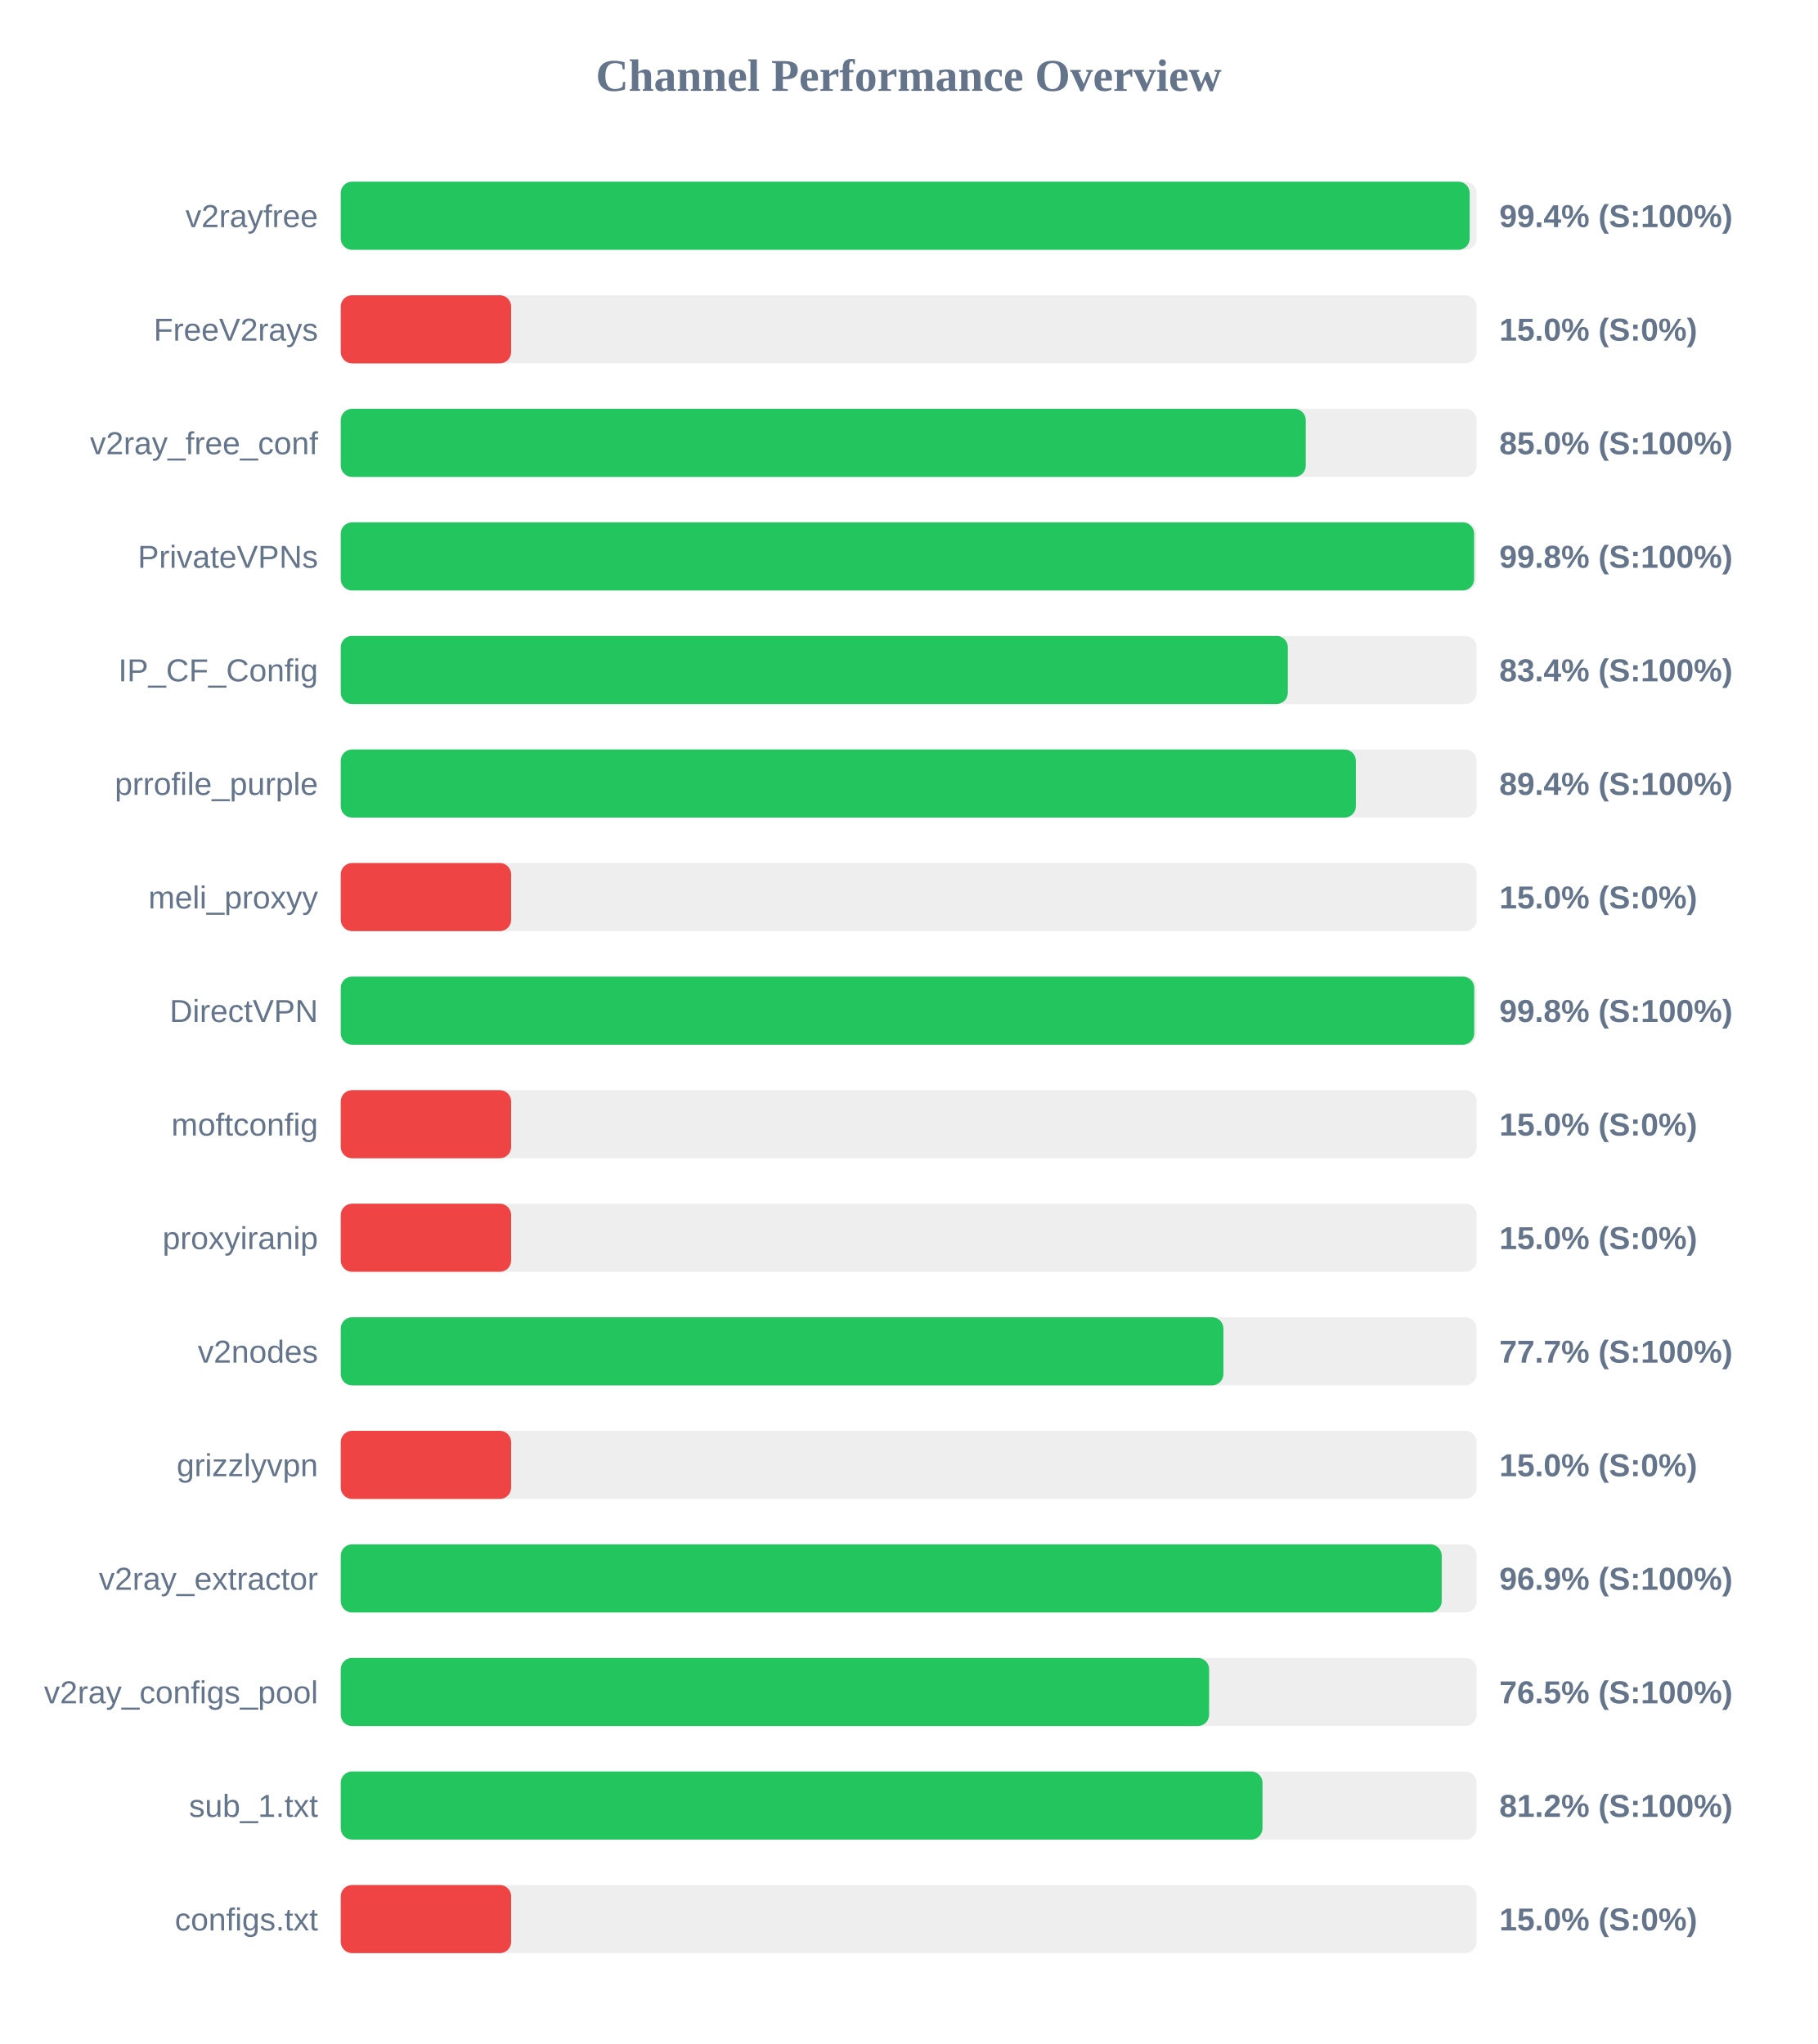
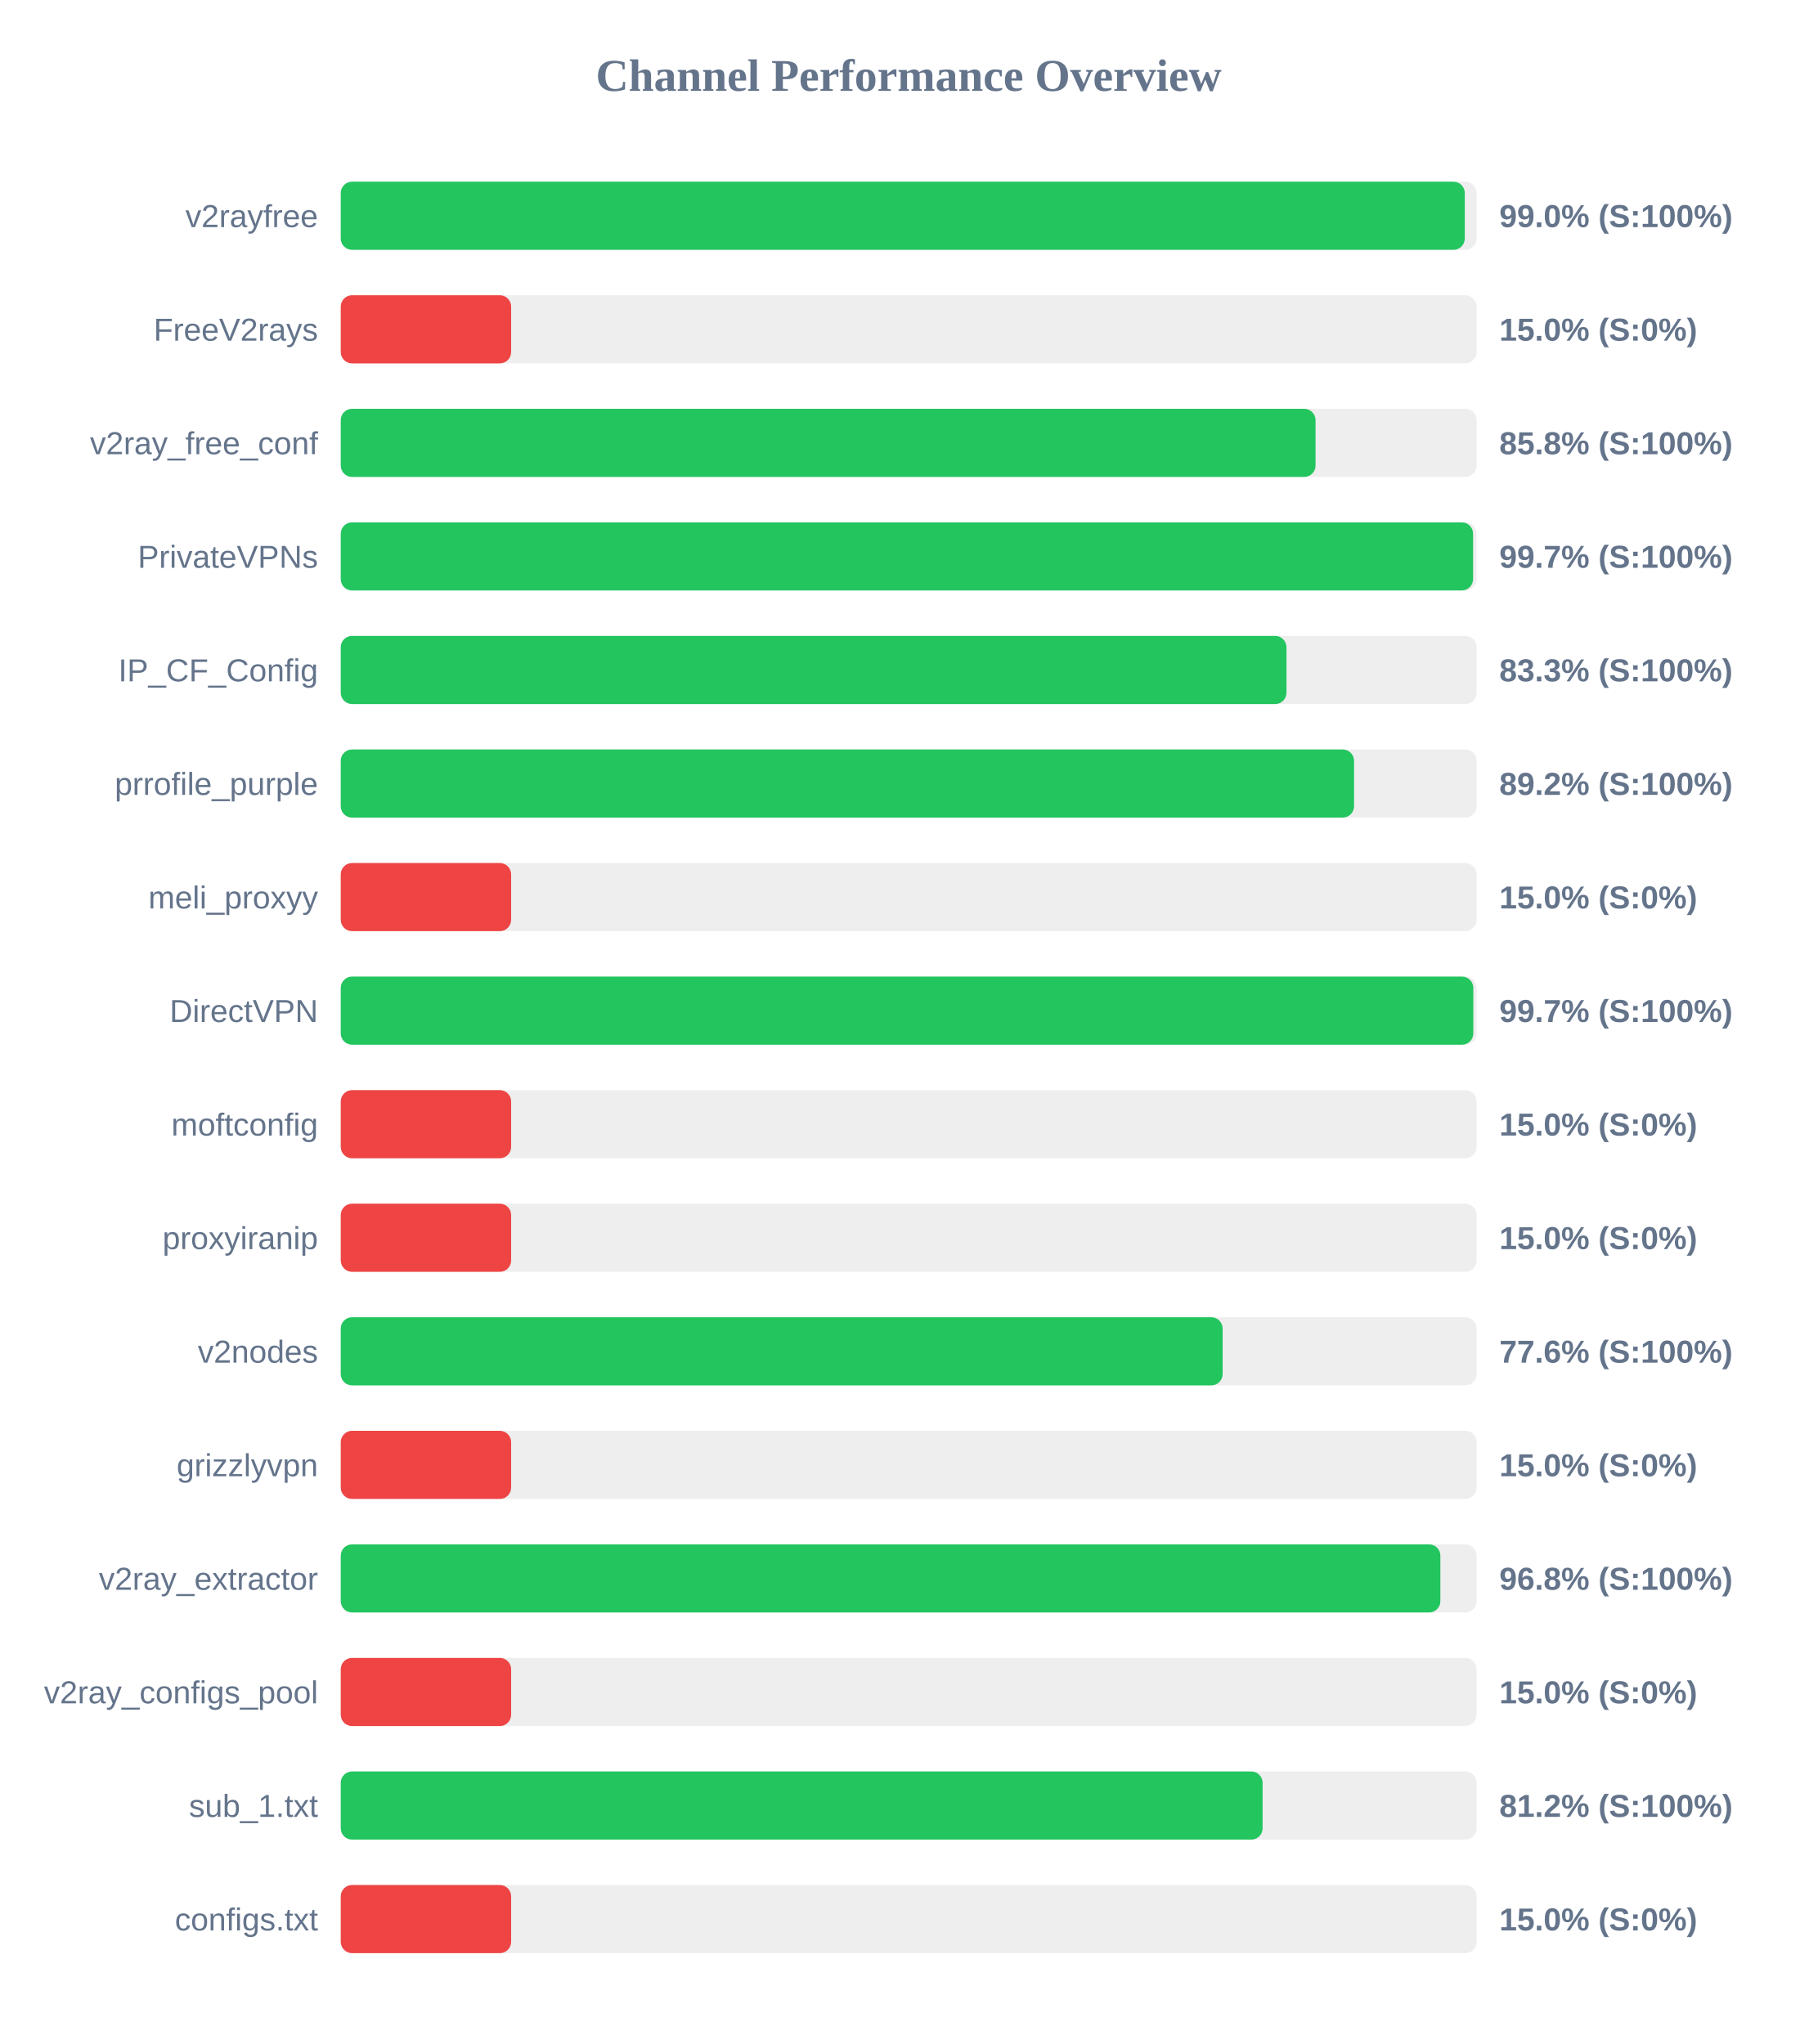
<svg xmlns="http://www.w3.org/2000/svg" width="800" height="900" version="1.1">
  <style>
        .row { font: 14px Arial; fill: #64748b; }
        .score { font: bold 14px Arial; fill: #64748b; }
    </style>
  <text x="400" y="40" text-anchor="middle" font-size="20px" font-weight="bold" fill="#64748b">Channel Performance Overview</text>
  <rect x="150" y="80" width="500" height="30" fill="#eee" rx="5" />
-   <rect x="150" y="80" width="496.95" height="30" fill="#22c55e" rx="5" />
+   <rect x="150" y="80" width="494.8" height="30" fill="#22c55e" rx="5" />
  <text x="140" y="100" text-anchor="end" class="row">v2rayfree</text>
-   <text x="660" y="100" text-anchor="start" class="score">99.4% (S:100%)</text>
+   <text x="660" y="100" text-anchor="start" class="score">99.0% (S:100%)</text>
  <rect x="150" y="130" width="500" height="30" fill="#eee" rx="5" />
  <rect x="150" y="130" width="75.0" height="30" fill="#ef4444" rx="5" />
  <text x="140" y="150" text-anchor="end" class="row">FreeV2rays</text>
  <text x="660" y="150" text-anchor="start" class="score">15.0% (S:0%)</text>
  <rect x="150" y="180" width="500" height="30" fill="#eee" rx="5" />
-   <rect x="150" y="180" width="424.8" height="30" fill="#22c55e" rx="5" />
+   <rect x="150" y="180" width="429.1" height="30" fill="#22c55e" rx="5" />
  <text x="140" y="200" text-anchor="end" class="row">v2ray_free_conf</text>
-   <text x="660" y="200" text-anchor="start" class="score">85.0% (S:100%)</text>
+   <text x="660" y="200" text-anchor="start" class="score">85.8% (S:100%)</text>
  <rect x="150" y="230" width="500" height="30" fill="#eee" rx="5" />
-   <rect x="150" y="230" width="498.9" height="30" fill="#22c55e" rx="5" />
+   <rect x="150" y="230" width="498.45" height="30" fill="#22c55e" rx="5" />
  <text x="140" y="250" text-anchor="end" class="row">PrivateVPNs</text>
-   <text x="660" y="250" text-anchor="start" class="score">99.8% (S:100%)</text>
+   <text x="660" y="250" text-anchor="start" class="score">99.7% (S:100%)</text>
  <rect x="150" y="280" width="500" height="30" fill="#eee" rx="5" />
-   <rect x="150" y="280" width="416.9" height="30" fill="#22c55e" rx="5" />
+   <rect x="150" y="280" width="416.3" height="30" fill="#22c55e" rx="5" />
  <text x="140" y="300" text-anchor="end" class="row">IP_CF_Config</text>
-   <text x="660" y="300" text-anchor="start" class="score">83.4% (S:100%)</text>
+   <text x="660" y="300" text-anchor="start" class="score">83.3% (S:100%)</text>
  <rect x="150" y="330" width="500" height="30" fill="#eee" rx="5" />
-   <rect x="150" y="330" width="446.85" height="30" fill="#22c55e" rx="5" />
+   <rect x="150" y="330" width="446.05" height="30" fill="#22c55e" rx="5" />
  <text x="140" y="350" text-anchor="end" class="row">prrofile_purple</text>
-   <text x="660" y="350" text-anchor="start" class="score">89.4% (S:100%)</text>
+   <text x="660" y="350" text-anchor="start" class="score">89.2% (S:100%)</text>
  <rect x="150" y="380" width="500" height="30" fill="#eee" rx="5" />
  <rect x="150" y="380" width="75.0" height="30" fill="#ef4444" rx="5" />
  <text x="140" y="400" text-anchor="end" class="row">meli_proxyy</text>
  <text x="660" y="400" text-anchor="start" class="score">15.0% (S:0%)</text>
  <rect x="150" y="430" width="500" height="30" fill="#eee" rx="5" />
-   <rect x="150" y="430" width="498.95" height="30" fill="#22c55e" rx="5" />
+   <rect x="150" y="430" width="498.55" height="30" fill="#22c55e" rx="5" />
  <text x="140" y="450" text-anchor="end" class="row">DirectVPN</text>
-   <text x="660" y="450" text-anchor="start" class="score">99.8% (S:100%)</text>
+   <text x="660" y="450" text-anchor="start" class="score">99.7% (S:100%)</text>
  <rect x="150" y="480" width="500" height="30" fill="#eee" rx="5" />
  <rect x="150" y="480" width="75.0" height="30" fill="#ef4444" rx="5" />
  <text x="140" y="500" text-anchor="end" class="row">moftconfig</text>
  <text x="660" y="500" text-anchor="start" class="score">15.0% (S:0%)</text>
  <rect x="150" y="530" width="500" height="30" fill="#eee" rx="5" />
  <rect x="150" y="530" width="75.0" height="30" fill="#ef4444" rx="5" />
  <text x="140" y="550" text-anchor="end" class="row">proxyiranip</text>
  <text x="660" y="550" text-anchor="start" class="score">15.0% (S:0%)</text>
  <rect x="150" y="580" width="500" height="30" fill="#eee" rx="5" />
-   <rect x="150" y="580" width="388.55" height="30" fill="#22c55e" rx="5" />
+   <rect x="150" y="580" width="388.2" height="30" fill="#22c55e" rx="5" />
  <text x="140" y="600" text-anchor="end" class="row">v2nodes</text>
-   <text x="660" y="600" text-anchor="start" class="score">77.7% (S:100%)</text>
+   <text x="660" y="600" text-anchor="start" class="score">77.6% (S:100%)</text>
  <rect x="150" y="630" width="500" height="30" fill="#eee" rx="5" />
  <rect x="150" y="630" width="75.0" height="30" fill="#ef4444" rx="5" />
  <text x="140" y="650" text-anchor="end" class="row">grizzlyvpn</text>
  <text x="660" y="650" text-anchor="start" class="score">15.0% (S:0%)</text>
  <rect x="150" y="680" width="500" height="30" fill="#eee" rx="5" />
-   <rect x="150" y="680" width="484.65" height="30" fill="#22c55e" rx="5" />
+   <rect x="150" y="680" width="484.05" height="30" fill="#22c55e" rx="5" />
  <text x="140" y="700" text-anchor="end" class="row">v2ray_extractor</text>
-   <text x="660" y="700" text-anchor="start" class="score">96.9% (S:100%)</text>
+   <text x="660" y="700" text-anchor="start" class="score">96.8% (S:100%)</text>
  <rect x="150" y="730" width="500" height="30" fill="#eee" rx="5" />
-   <rect x="150" y="730" width="382.25" height="30" fill="#22c55e" rx="5" />
+   <rect x="150" y="730" width="75.0" height="30" fill="#ef4444" rx="5" />
  <text x="140" y="750" text-anchor="end" class="row">v2ray_configs_pool</text>
-   <text x="660" y="750" text-anchor="start" class="score">76.5% (S:100%)</text>
+   <text x="660" y="750" text-anchor="start" class="score">15.0% (S:0%)</text>
  <rect x="150" y="780" width="500" height="30" fill="#eee" rx="5" />
-   <rect x="150" y="780" width="405.75" height="30" fill="#22c55e" rx="5" />
+   <rect x="150" y="780" width="405.8" height="30" fill="#22c55e" rx="5" />
  <text x="140" y="800" text-anchor="end" class="row">sub_1.txt</text>
  <text x="660" y="800" text-anchor="start" class="score">81.2% (S:100%)</text>
  <rect x="150" y="830" width="500" height="30" fill="#eee" rx="5" />
  <rect x="150" y="830" width="75.0" height="30" fill="#ef4444" rx="5" />
  <text x="140" y="850" text-anchor="end" class="row">configs.txt</text>
  <text x="660" y="850" text-anchor="start" class="score">15.0% (S:0%)</text>
</svg>
